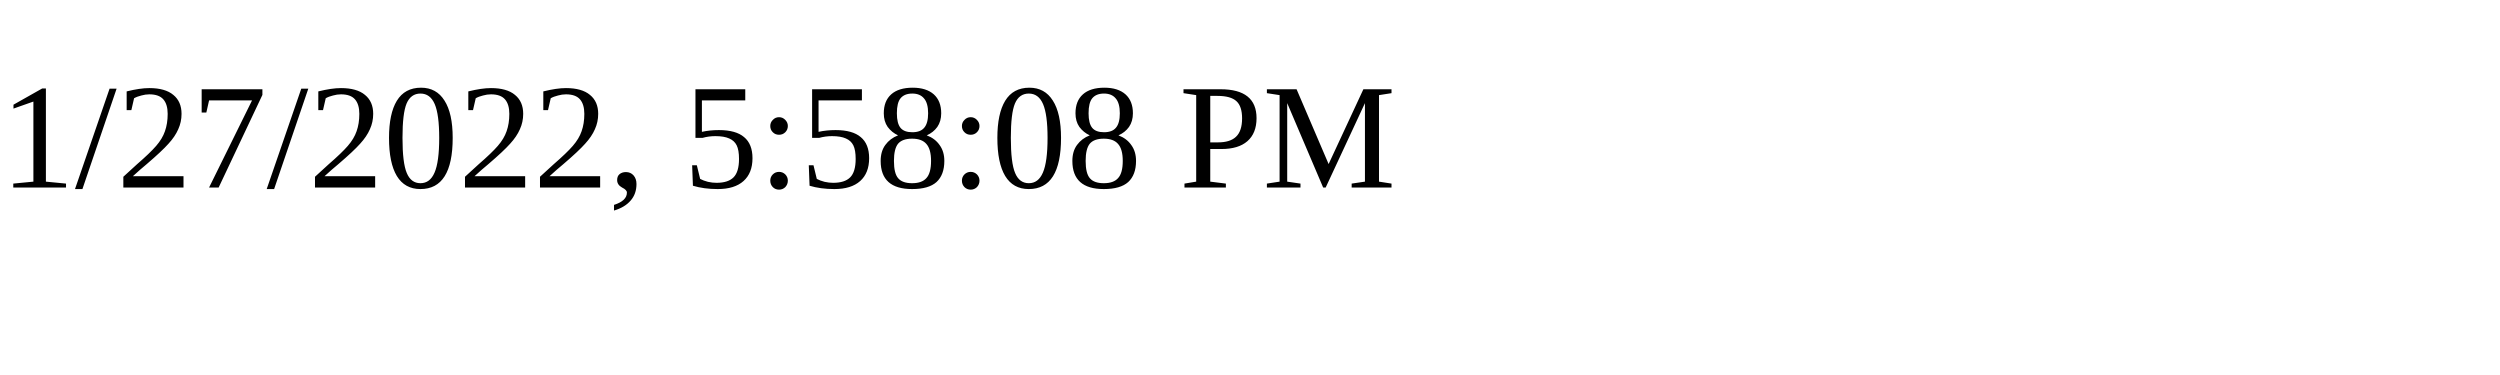
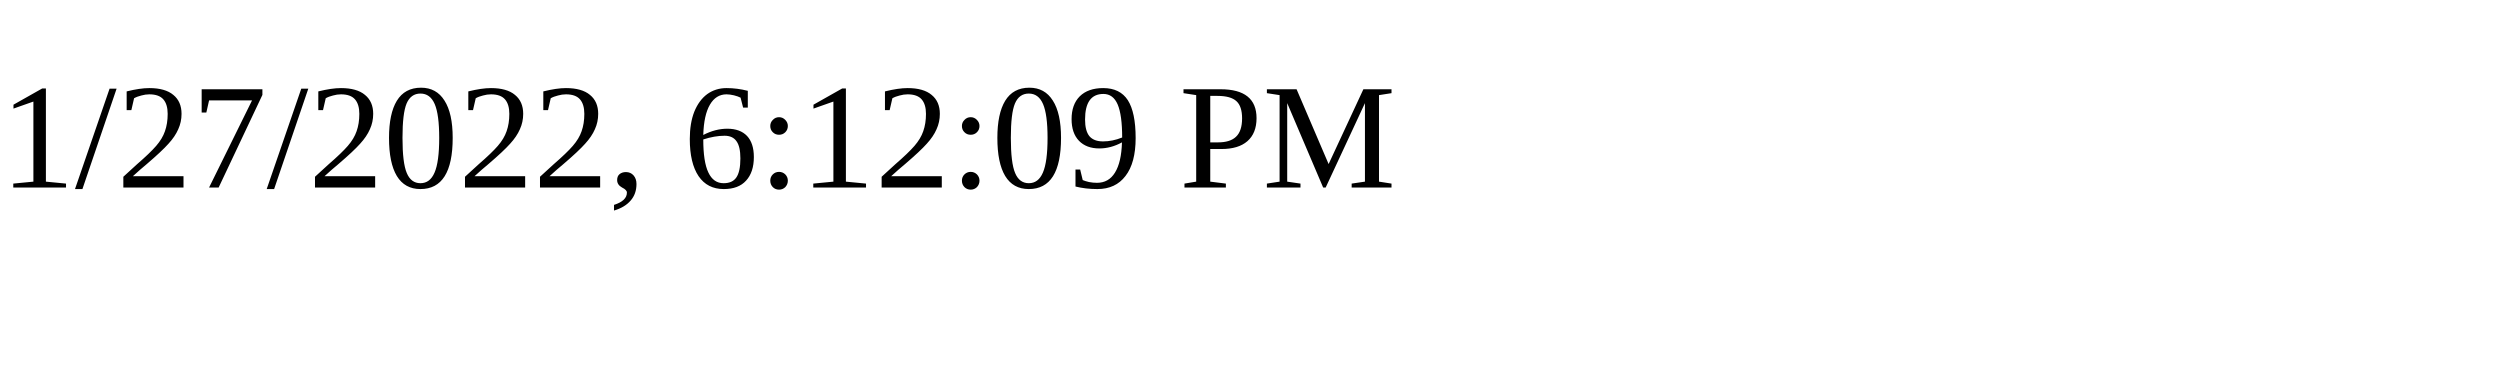
<svg xmlns="http://www.w3.org/2000/svg" height="30" width="200">
-   <text x="0" y="15">1/27/2022, 5:58:08 PM</text>
+   <text x="0" y="15">1/27/2022, 6:12:09 PM</text>
</svg>
